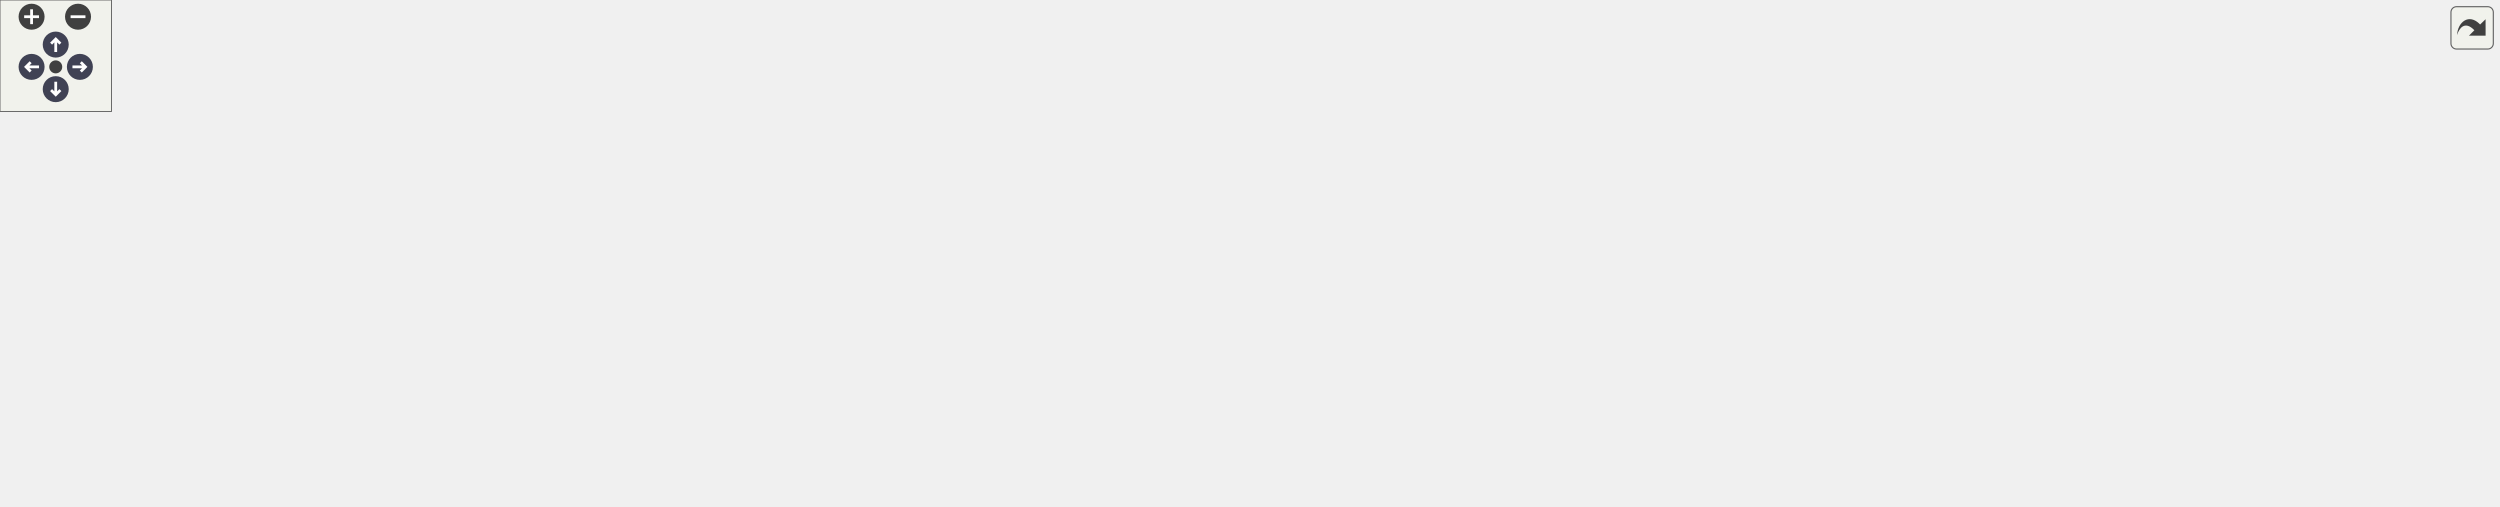
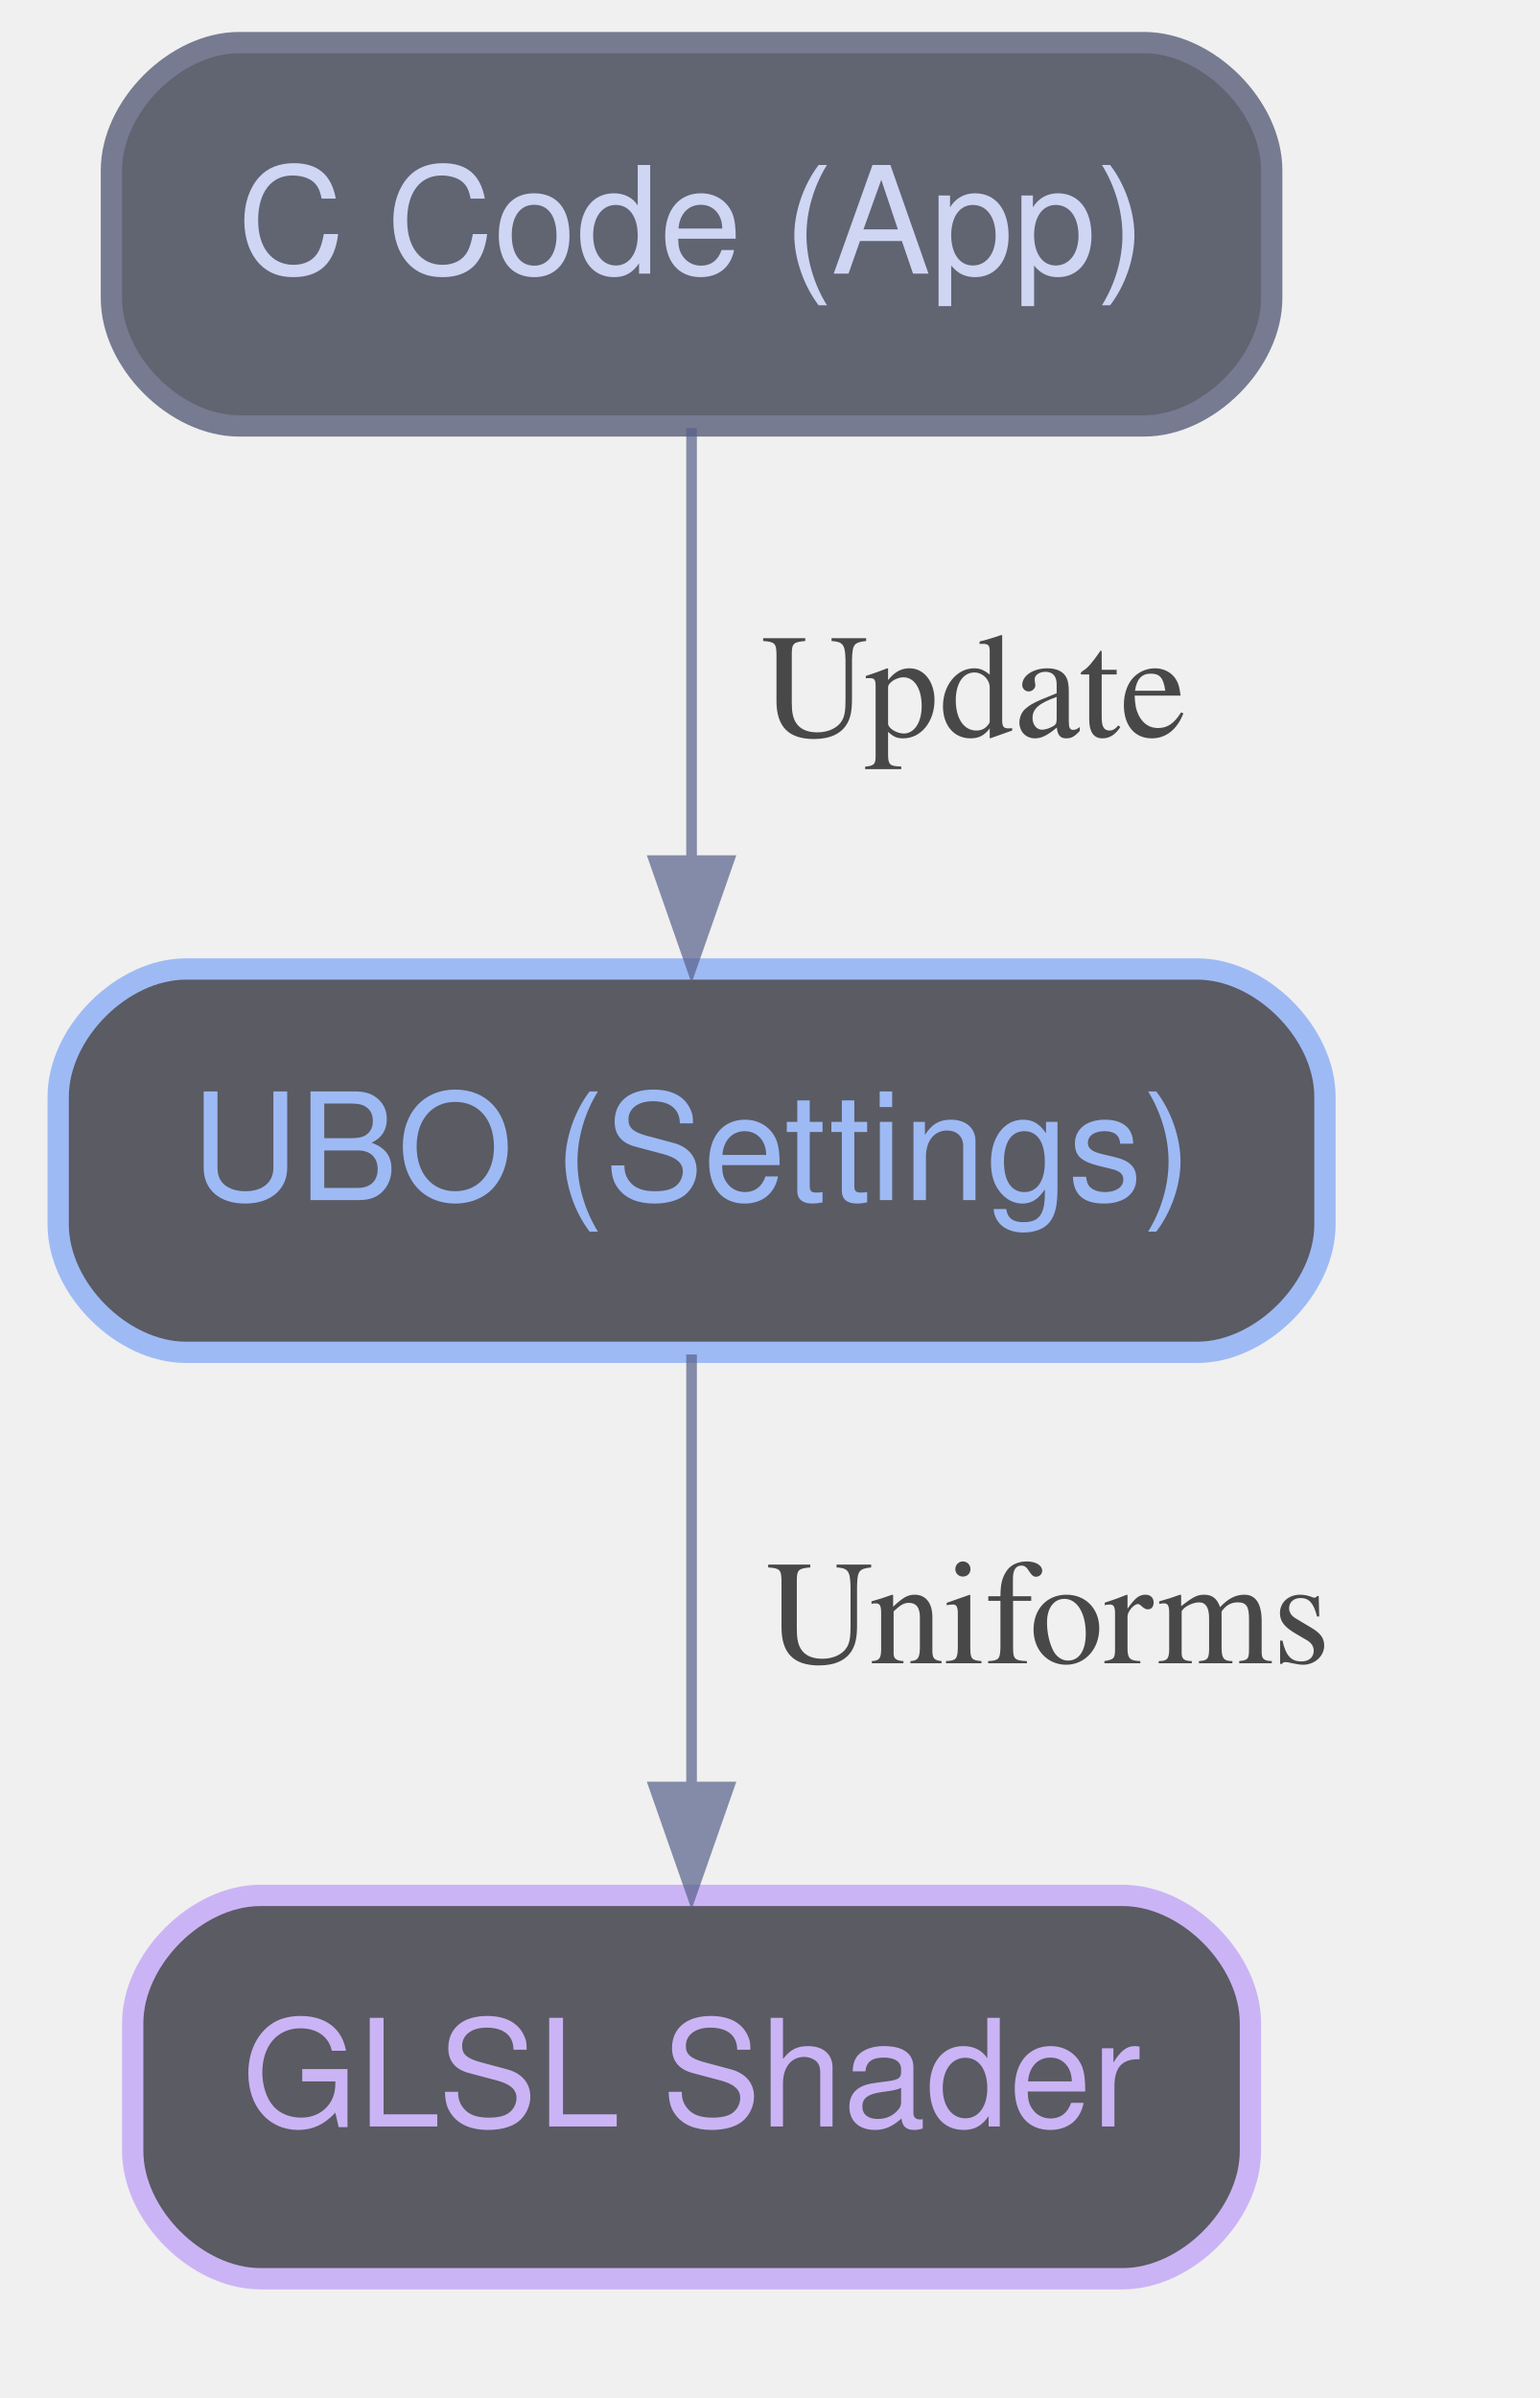
- <svg xmlns="http://www.w3.org/2000/svg" xmlns:xlink="http://www.w3.org/1999/xlink" id="main" version="1.1" xml:space="preserve">
-   <style type="text/css">
+ <svg xmlns="http://www.w3.org/2000/svg" width="149pt" height="232pt" viewBox="7.20 7.20 141.70 225.20">
+   <svg id="main" version="1.1" xml:space="preserve">
+     <style type="text/css">
.node, .edge {opacity: 0.7;}
.node.selected, .edge.selected {opacity: 1;}
.edge:hover path { stroke: red; }
.edge:hover polygon { stroke: red; fill: red; }
</style>
-   <defs>
-     <circle id="rim" cx="0" cy="0" r="7" />
-     <circle id="rim2" cx="0" cy="0" r="3.5" />
-     <g id="zoomPlus">
-       <use xlink:href="#rim" fill="#404040">
-         <set attributeName="fill" to="#808080" begin="zoomplus.mouseover" end="zoomplus.mouseout" />
-       </use>
-       <path d="M-4,0h8M0,-4v8" fill="none" stroke="white" stroke-width="1.5" pointer-events="none" />
-     </g>
-     <g id="zoomMin">
-       <use xlink:href="#rim" fill="#404040">
-         <set attributeName="fill" to="#808080" begin="zoomminus.mouseover" end="zoomminus.mouseout" />
-       </use>
-       <path d="M-4,0h8" fill="none" stroke="white" stroke-width="1.5" pointer-events="none" />
-     </g>
-     <g id="arrowUp" transform="translate(30 24)">
-       <use xlink:href="#rim" />
-       <path pointer-events="none" fill="none" stroke="white" stroke-width="1.5" d="M0,-3.0v7 M-2.5,-0.5L0,-3.0L2.5,-0.5" />
-     </g>
-     <g id="arrowRight" transform="rotate(90) translate(36 -43)">
-       <use xlink:href="#rim" />
-       <path pointer-events="none" fill="none" stroke="white" stroke-width="1.5" d="M0,-3.0v7 M-2.5,-0.5L0,-3.0L2.5,-0.5" />
-     </g>
-     <g id="arrowDown" transform="rotate(180) translate(-30 -48)">
-       <use xlink:href="#rim" />
-       <path pointer-events="none" fill="none" stroke="white" stroke-width="1.5" d="M0,-3.0v7 M-2.5,-0.5L0,-3.0L2.5,-0.5" />
-     </g>
-     <g id="arrowLeft" transform="rotate(270) translate(-36 17)">
-       <use xlink:href="#rim" />
-       <path pointer-events="none" fill="none" stroke="white" stroke-width="1.5" d="M0,-3.0v7 M-2.5,-0.5L0,-3.0L2.5,-0.5" />
-     </g>
-     <g id="resetDef">
-       <use xlink:href="#rim2" fill="#404040">
-         <set attributeName="fill" to="#808080" begin="reset.mouseover" end="reset.mouseout" />
-       </use>
-     </g>
-   </defs>
-   <svg id="graph" class="graph">
-     <g id="viewport">
-       <g id="clust1" class="cluster">
-         <path fill="transparent" stroke="#7dcfff" d="M20,-74C20,-74 617,-74 617,-74 623,-74 629,-80 629,-86 629,-86 629,-174 629,-174 629,-180 623,-186 617,-186 617,-186 20,-186 20,-186 14,-186 8,-180 8,-174 8,-174 8,-86 8,-86 8,-80 14,-74 20,-74" />
-         <text text-anchor="middle" x="318.5" y="-167.6" font-family="Helvetica Bold,Arial,sans-serif" font-size="18.00" fill="#7dcfff">PBR Pass</text>
+     <svg id="graph" class="graph">
+       <g id="graph0" class="graph" transform="scale(1 1) rotate(0) translate(11.2 221.2)">
+         <g id="node1" class="node">
+           <path fill="#24283b" stroke="#414868" stroke-width="2" d="M102,-210C102,-210 17,-210 17,-210 11,-210 5,-204 5,-198 5,-198 5,-186 5,-186 5,-180 11,-174 17,-174 17,-174 102,-174 102,-174 108,-174 114,-180 114,-186 114,-186 114,-198 114,-198 114,-204 108,-210 102,-210" />
+           <text text-anchor="middle" x="59.5" y="-188.3" font-family="Helvetica,sans-Serif" font-size="14.00" fill="#c0caf5">C Code (App)</text>
+         </g>
+         <g id="node2" class="node">
+           <path fill="#1a1b26" stroke="#7aa2f7" stroke-width="2" d="M107,-123C107,-123 12,-123 12,-123 6,-123 0,-117 0,-111 0,-111 0,-99 0,-99 0,-93 6,-87 12,-87 12,-87 107,-87 107,-87 113,-87 119,-93 119,-99 119,-99 119,-111 119,-111 119,-117 113,-123 107,-123" />
+           <text text-anchor="middle" x="59.5" y="-101.3" font-family="Helvetica,sans-Serif" font-size="14.00" fill="#7aa2f7">UBO (Settings)</text>
+         </g>
+         <g id="edge1" class="edge">
+           <path fill="none" stroke="#565f89" d="M59.5,-173.8C59.5,-162.16 59.5,-146.55 59.5,-133.24" />
+           <polygon fill="#565f89" stroke="#565f89" points="63,-133.18 59.5,-123.18 56,-133.18 63,-133.18" />
+           <text text-anchor="middle" x="86" y="-144.8" font-family="Times,serif" font-size="14.00">Update</text>
+         </g>
+         <g id="node3" class="node">
+           <path fill="#1a1b26" stroke="#bb9af7" stroke-width="2" d="M100,-36C100,-36 19,-36 19,-36 13,-36 7,-30 7,-24 7,-24 7,-12 7,-12 7,-6 13,0 19,0 19,0 100,0 100,0 106,0 112,-6 112,-12 112,-12 112,-24 112,-24 112,-30 106,-36 100,-36" />
+           <text text-anchor="middle" x="59.5" y="-14.3" font-family="Helvetica,sans-Serif" font-size="14.00" fill="#bb9af7">GLSL Shader</text>
+         </g>
+         <g id="edge2" class="edge">
+           <path fill="none" stroke="#565f89" d="M59.5,-86.8C59.5,-75.16 59.5,-59.55 59.5,-46.24" />
+           <polygon fill="#565f89" stroke="#565f89" points="63,-46.18 59.5,-36.18 56,-46.18 63,-46.18" />
+           <text text-anchor="middle" x="93" y="-57.8" font-family="Times,serif" font-size="14.00">Uniforms</text>
+         </g>
      </g>
-       <g id="clust2" class="cluster">
-         <path fill="transparent" stroke="#bb9af7" stroke-dasharray="5,2" d="M716,-8C716,-8 1333,-8 1333,-8 1339,-8 1345,-14 1345,-20 1345,-20 1345,-200 1345,-200 1345,-206 1339,-212 1333,-212 1333,-212 716,-212 716,-212 710,-212 704,-206 704,-200 704,-200 704,-20 704,-20 704,-14 710,-8 716,-8" />
-         <text text-anchor="middle" x="1024.5" y="-193.6" font-family="Helvetica Bold,Arial,sans-serif" font-size="18.00" fill="#bb9af7">FXAA Pass</text>
-       </g>
-       <g id="node1" class="node">
-         <path fill="none" stroke="#7dcfff" stroke-width="2" d="M158,-138C158,-138 40,-138 40,-138 34,-138 28,-132 28,-126 28,-126 28,-106 28,-106 28,-100 34,-94 40,-94 40,-94 158,-94 158,-94 164,-94 170,-100 170,-106 170,-106 170,-126 170,-126 170,-132 164,-138 158,-138" />
-         <text text-anchor="middle" x="99" y="-121.2" font-family="Helvetica,Arial,sans-serif" font-size="16.00" fill="#7dcfff">Fragment Shader</text>
-         <text text-anchor="middle" x="99" y="-103.2" font-family="Helvetica,Arial,sans-serif" font-size="16.00" fill="#7dcfff">(PBR Objects)</text>
-       </g>
-       <g id="node2" class="node">
-         <path fill="none" stroke="#7dcfff" stroke-width="2" stroke-dasharray="5,2" d="M391,-138C391,-138 219,-138 219,-138 213,-138 207,-132 207,-126 207,-126 207,-106 207,-106 207,-100 213,-94 219,-94 219,-94 391,-94 391,-94 397,-94 403,-100 403,-106 403,-106 403,-126 403,-126 403,-132 397,-138 391,-138" />
-         <text text-anchor="middle" x="305" y="-121.2" font-family="Helvetica,Arial,sans-serif" font-size="16.00" fill="#7dcfff">Luma = sqrt(LinearColor)</text>
-         <text text-anchor="middle" x="305" y="-103.2" font-family="Helvetica,Arial,sans-serif" font-size="16.00" fill="#7dcfff">(Gamma Approx)</text>
-       </g>
-       <g id="edge1" class="edge">
-         <path fill="none" stroke="#565f89" stroke-width="1.2" d="M170.21,-116C179.48,-116 189.14,-116 198.85,-116" />
-         <polygon fill="#565f89" stroke="#565f89" stroke-width="1.2" points="199,-118.8 207,-116 199,-113.2 199,-118.8" />
-       </g>
-       <g id="node3" class="node">
-         <path fill="none" stroke="#7aa2f7" stroke-width="3" d="M597,-138C597,-138 452,-138 452,-138 446,-138 440,-132 440,-126 440,-126 440,-106 440,-106 440,-100 446,-94 452,-94 452,-94 597,-94 597,-94 603,-94 609,-100 609,-106 609,-106 609,-126 609,-126 609,-132 603,-138 597,-138" />
-         <text text-anchor="middle" x="524.5" y="-121.2" font-family="Helvetica,Arial,sans-serif" font-size="16.00" fill="#7aa2f7">Output</text>
-         <text text-anchor="middle" x="524.5" y="-103.2" font-family="Helvetica,Arial,sans-serif" font-size="16.00" fill="#7aa2f7">RGBA (RGB + Luma)</text>
-       </g>
-       <g id="edge2" class="edge">
-         <path fill="none" stroke="#565f89" stroke-width="1.2" d="M403.3,-116C412.75,-116 422.31,-116 431.7,-116" />
-         <polygon fill="#565f89" stroke="#565f89" stroke-width="1.2" points="431.9,-118.8 439.9,-116 431.9,-113.2 431.9,-118.8" />
-       </g>
-       <g id="node4" class="node">
-         <path fill="none" stroke="#bb9af7" stroke-width="2" d="M848,-138C848,-138 736,-138 736,-138 730,-138 724,-132 724,-126 724,-126 724,-106 724,-106 724,-100 730,-94 736,-94 736,-94 848,-94 848,-94 854,-94 860,-100 860,-106 860,-106 860,-126 860,-126 860,-132 854,-138 848,-138" />
-         <text text-anchor="middle" x="792" y="-121.2" font-family="Helvetica,Arial,sans-serif" font-size="16.00" fill="#bb9af7">Sampler</text>
-         <text text-anchor="middle" x="792" y="-103.2" font-family="Helvetica,Arial,sans-serif" font-size="16.00" fill="#bb9af7">(Screen Texture)</text>
-       </g>
-       <g id="edge3" class="edge">
-         <path fill="none" stroke="#7aa2f7" stroke-width="2" d="M609.14,-116C643.19,-116 682.26,-116 715.44,-116" />
-         <polygon fill="#7aa2f7" stroke="#7aa2f7" stroke-width="2" points="715.74,-118.8 723.74,-116 715.74,-113.2 715.74,-118.8" />
-         <text text-anchor="middle" x="666.5" y="-121.6" font-family="Helvetica,Arial,sans-serif" font-size="18.00" fill="#9aa5ce">Texture</text>
-       </g>
-       <g id="node5" class="node">
-         <path fill="none" stroke="#9ece6a" stroke-width="2" d="M1088,-72C1088,-72 1002,-72 1002,-72 996,-72 990,-66 990,-60 990,-60 990,-40 990,-40 990,-34 996,-28 1002,-28 1002,-28 1088,-28 1088,-28 1094,-28 1100,-34 1100,-40 1100,-40 1100,-60 1100,-60 1100,-66 1094,-72 1088,-72" />
-         <text text-anchor="middle" x="1045" y="-55.2" font-family="Helvetica,Arial,sans-serif" font-size="16.00" fill="#9ece6a">Edge Detect</text>
-         <text text-anchor="middle" x="1045" y="-37.2" font-family="Helvetica,Arial,sans-serif" font-size="16.00" fill="#9ece6a">(Read Alpha)</text>
-       </g>
-       <g id="edge4" class="edge">
-         <path fill="none" stroke="#565f89" stroke-width="1.2" d="M860.26,-98.31C897.93,-88.41 944.59,-76.14 981.46,-66.44" />
-         <polygon fill="#565f89" stroke="#565f89" stroke-width="1.2" points="982.63,-69.03 989.65,-64.29 981.2,-63.62 982.63,-69.03" />
-         <text text-anchor="middle" x="925" y="-97.6" font-family="Helvetica,Arial,sans-serif" font-size="18.00" fill="#9aa5ce">Fetch Alpha</text>
-       </g>
-       <g id="node6" class="node">
-         <path fill="none" stroke="#e0af68" stroke-width="2" d="M1313,-138C1313,-138 1233,-138 1233,-138 1227,-138 1221,-132 1221,-126 1221,-126 1221,-106 1221,-106 1221,-100 1227,-94 1233,-94 1233,-94 1313,-94 1313,-94 1319,-94 1325,-100 1325,-106 1325,-106 1325,-126 1325,-126 1325,-132 1319,-138 1313,-138" />
-         <text text-anchor="middle" x="1273" y="-121.2" font-family="Helvetica,Arial,sans-serif" font-size="16.00" fill="#e0af68">Blend</text>
-         <text text-anchor="middle" x="1273" y="-103.2" font-family="Helvetica,Arial,sans-serif" font-size="16.00" fill="#e0af68">(Read RGB)</text>
-       </g>
-       <g id="edge5" class="edge">
-         <path fill="none" stroke="#565f89" stroke-width="1.2" d="M860.26,-120.27C866.26,-120.56 872.24,-120.81 878,-121 1022.37,-125.84 1058.74,-130.3 1203,-123 1206.16,-122.84 1209.39,-122.64 1212.66,-122.41" />
-         <polygon fill="#565f89" stroke="#565f89" stroke-width="1.2" points="1213.04,-125.19 1220.8,-121.78 1212.61,-119.6 1213.04,-125.19" />
-         <text text-anchor="middle" x="1045" y="-131.6" font-family="Helvetica,Arial,sans-serif" font-size="18.00" fill="#9aa5ce">Fetch RGB</text>
-       </g>
-       <g id="edge6" class="edge">
-         <path fill="none" stroke="#565f89" stroke-width="1.2" stroke-dasharray="1,5" d="M1100.13,-65.81C1134.13,-75.74 1177.98,-88.54 1212.88,-98.74" />
-         <polygon fill="#565f89" stroke="#565f89" stroke-width="1.2" points="1212.17,-101.45 1220.64,-101 1213.74,-96.07 1212.17,-101.45" />
-         <text text-anchor="middle" x="1160.5" y="-99.6" font-family="Helvetica,Arial,sans-serif" font-size="18.00" fill="#9aa5ce">Mix Factor</text>
-       </g>
-     </g>
-   </svg>
-   <g id="navigator" transform="translate(0 0)" fill="#404254">
-     <rect fill="#f2f5e9" fill-opacity="0.5" stroke="#606060" stroke-width=".5" x="0" y="0" width="60" height="60" />
-     <use id="zoomplus" xlink:href="#zoomPlus" x="17" y="9" />
-     <use id="zoomminus" xlink:href="#zoomMin" x="42" y="9" />
-     <use id="reset" xlink:href="#resetDef" x="30" y="36" />
-     <use id="arrowup" xlink:href="#arrowUp" x="0" y="0" />
-     <use id="arrowright" xlink:href="#arrowRight" x="0" y="0" />
-     <use id="arrowdown" xlink:href="#arrowDown" x="0" y="0" />
-     <use id="arrowleft" xlink:href="#arrowLeft" x="0" y="0" />
-   </g>
-   <svg viewBox="0 0 15 15" width="100%" height="30px" preserveAspectRatio="xMaxYMin meet">
-     <g id="arrow_out" transform="scale(0.3 0.3)">
-       <a xlink:href="dot_inline_dotgraph_6_org.svg" target="_base">
-         <rect id="button" ry="5" rx="5" y="6" x="6" height="38" width="38" fill="#f2f5e9" fill-opacity="0.5" stroke="#606060" stroke-width="1.0" />
-         <path id="arrow" d="M 11.5,31.437 C 11.94,20.098 22.043,11.323 32.159,21.979 L 37.069,17.246 C 37.069,17.246 37.088,32 37.088,32 L 22.16,31.978 C 22.16,31.978 26.998,27.14 26.998,27.14 C 18.529,18.264 13.292,25.23 11.5,31.437 z" style="fill:#404040;" />
-       </a>
-     </g>
+     </svg>
  </svg>
  <style type="text/css">

[data-mouse-over-selected='false'] { opacity: 0.7; }
[data-mouse-over-selected='true']  { opacity: 1.0; }

</style>
</svg>
